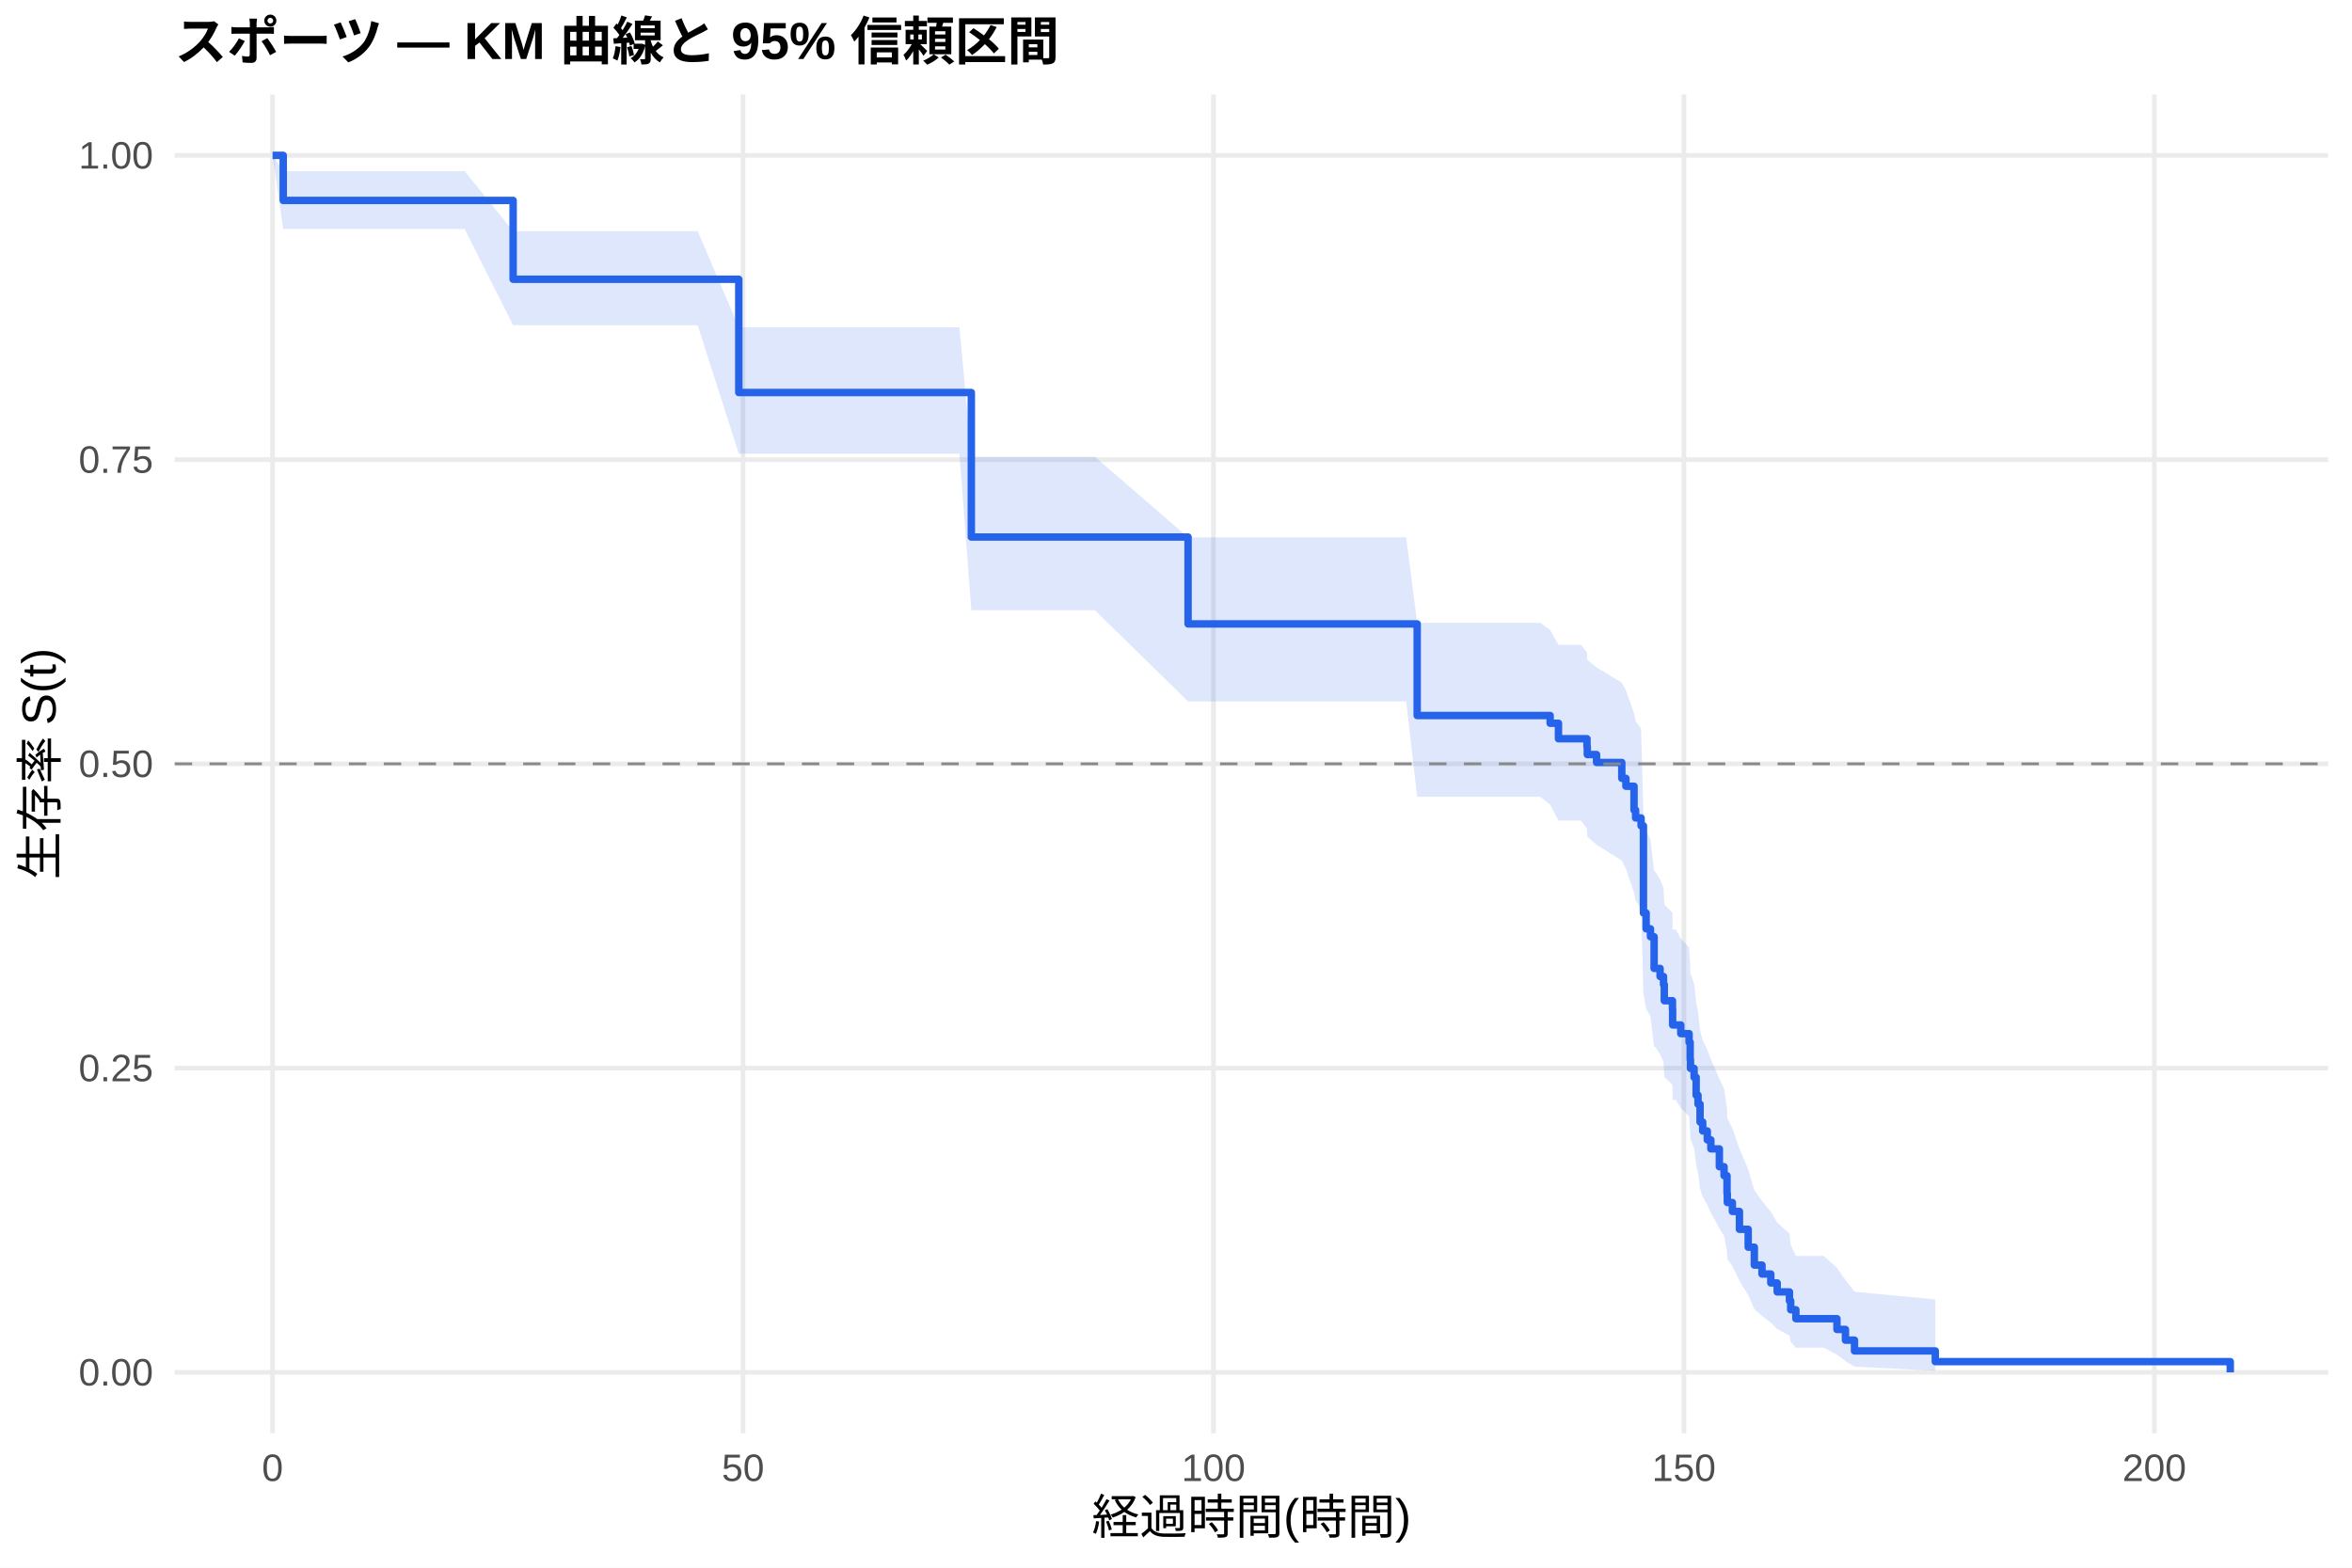
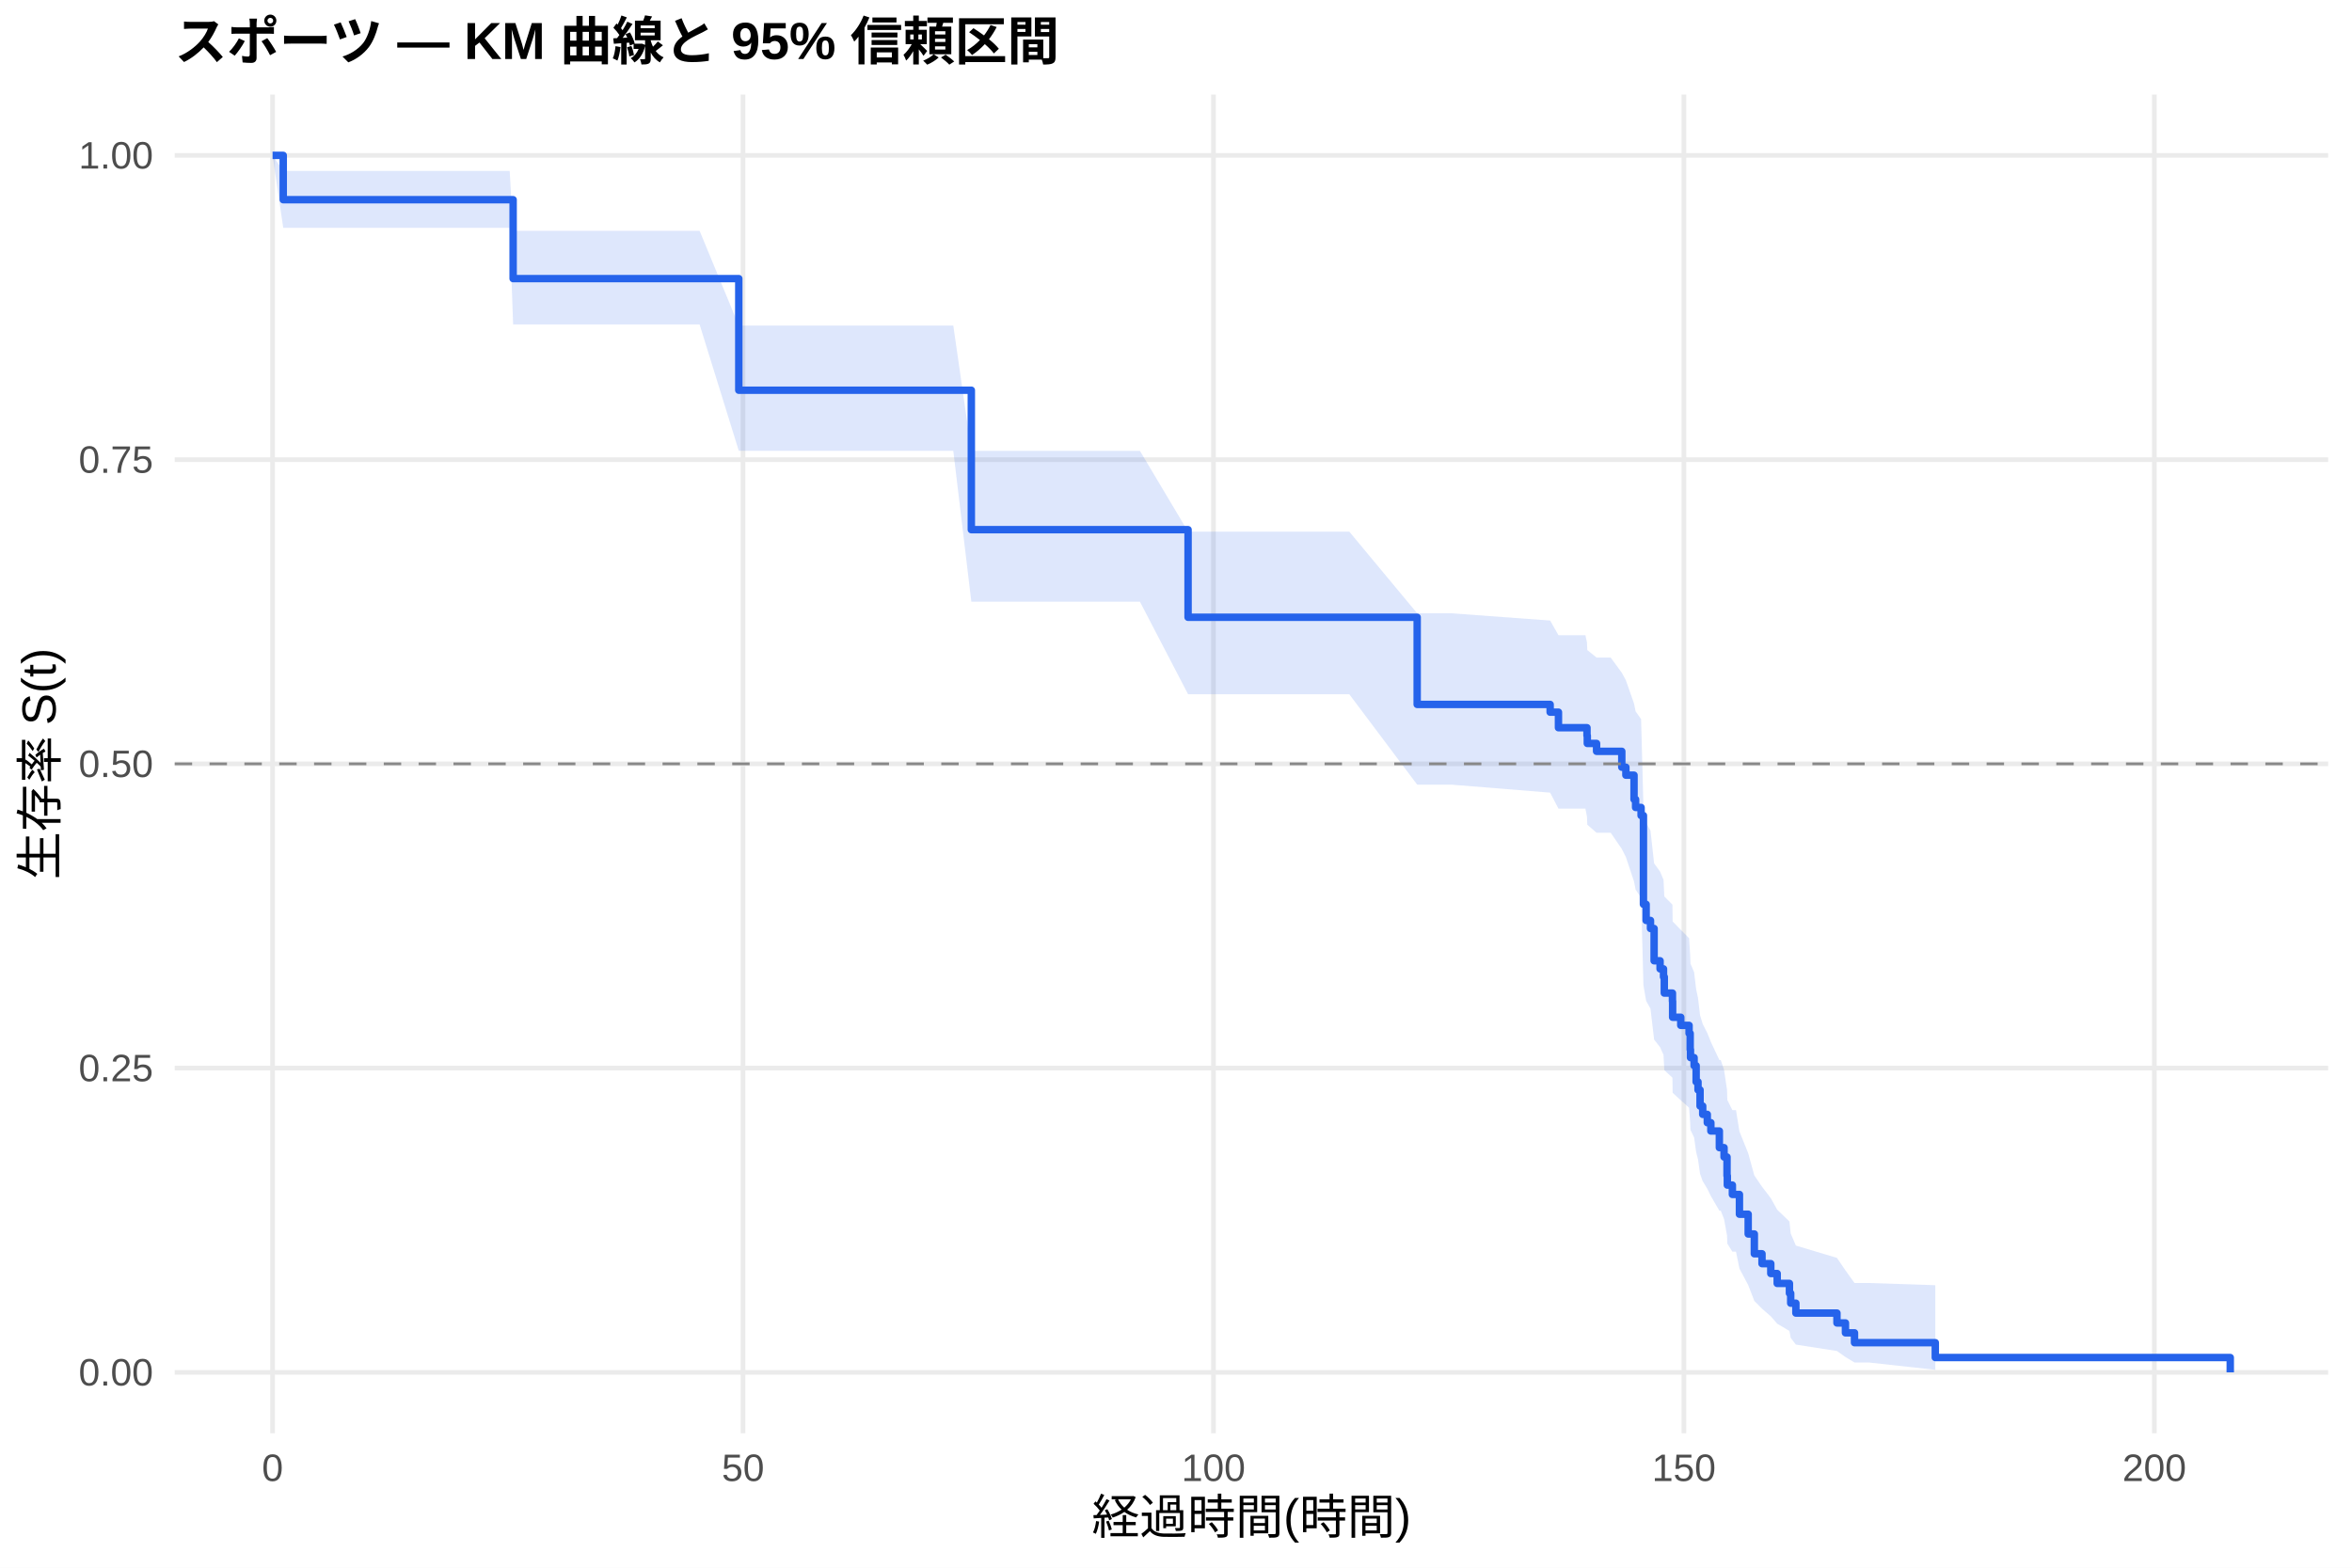
<svg xmlns="http://www.w3.org/2000/svg" width="540.00pt" height="360.00pt" viewBox="0 0 540.00 360.00">
  <g class="svglite">
    <defs>
      <style type="text/css">
    .svglite line, .svglite polyline, .svglite polygon, .svglite path, .svglite rect, .svglite circle {
      fill: none;
      stroke: #000000;
      stroke-linecap: round;
      stroke-linejoin: round;
      stroke-miterlimit: 10.00;
    }
    .svglite text {
      white-space: pre;
    }
    .svglite g.glyphgroup path {
      fill: inherit;
      stroke: none;
    }
  </style>
    </defs>
    <rect width="100%" height="100%" style="stroke: none; fill: #FFFFFF;" />
    <defs>
      <clipPath id="cpMC4wMHw1NDAuMDB8MC4wMHwzNjAuMDA=">
        <rect x="0.00" y="0.00" width="540.00" height="360.00" />
      </clipPath>
    </defs>
    <g clip-path="url(#cpMC4wMHw1NDAuMDB8MC4wMHwzNjAuMDA=)">
      <rect x="0" y="0.00" width="540.00" height="360.00" style="stroke-width: 1.07; stroke: none; fill: #FFFFFF;" />
    </g>
    <defs>
      <clipPath id="cpNDAuMTF8NTM0LjUyfDIxLjcxfDMyOS4xMg==">
        <rect x="40.11" y="21.71" width="494.41" height="307.41" />
      </clipPath>
    </defs>
    <g clip-path="url(#cpNDAuMTF8NTM0LjUyfDIxLjcxfDMyOS4xMg==)">
      <polyline points="40.11,315.14 534.52,315.14 " style="stroke-width: 1.07; stroke: #EBEBEB; stroke-linecap: butt;" />
      <polyline points="40.11,245.28 534.52,245.28 " style="stroke-width: 1.07; stroke: #EBEBEB; stroke-linecap: butt;" />
      <polyline points="40.11,175.41 534.52,175.41 " style="stroke-width: 1.07; stroke: #EBEBEB; stroke-linecap: butt;" />
      <polyline points="40.11,105.55 534.52,105.55 " style="stroke-width: 1.07; stroke: #EBEBEB; stroke-linecap: butt;" />
      <polyline points="40.11,35.68 534.52,35.68 " style="stroke-width: 1.07; stroke: #EBEBEB; stroke-linecap: butt;" />
      <polyline points="62.58,329.12 62.58,21.71 " style="stroke-width: 1.07; stroke: #EBEBEB; stroke-linecap: butt;" />
      <polyline points="170.59,329.12 170.59,21.71 " style="stroke-width: 1.07; stroke: #EBEBEB; stroke-linecap: butt;" />
      <polyline points="278.60,329.12 278.60,21.71 " style="stroke-width: 1.07; stroke: #EBEBEB; stroke-linecap: butt;" />
      <polyline points="386.61,329.12 386.61,21.71 " style="stroke-width: 1.07; stroke: #EBEBEB; stroke-linecap: butt;" />
      <polyline points="494.62,329.12 494.62,21.71 " style="stroke-width: 1.07; stroke: #EBEBEB; stroke-linecap: butt;" />
-       <polygon points="62.58,35.68 65.03,39.31 73.46,39.31 84.65,39.31 92.86,39.31 106.69,39.31 117.81,53.10 124.36,53.10 137.25,53.10 150.29,53.10 160.19,53.10 169.62,75.17 173.69,75.17 187.44,75.17 200.01,75.17 208.54,75.17 220.28,75.17 223.01,104.89 235.15,104.89 251.38,104.89 272.77,123.39 280.04,123.39 299.45,123.39 322.85,123.39 325.37,143.02 353.67,143.02 355.90,144.70 357.81,148.07 359.47,148.07 362.96,148.07 364.36,149.80 364.43,151.53 366.56,153.27 372.35,156.76 373.29,158.51 375.16,163.80 375.52,165.57 376.78,167.34 377.32,187.17 377.94,190.84 378.94,192.68 379.77,200.09 379.99,200.09 381.14,201.98 381.93,203.88 382.11,207.69 383.98,209.61 384.02,213.45 384.74,213.45 385.89,215.50 387.80,217.55 388.05,221.67 388.12,223.75 388.23,223.75 388.95,225.88 389.42,230.17 389.85,232.33 390.32,236.67 390.93,238.86 391.98,241.07 392.80,243.28 394.75,247.74 395.83,249.99 396.51,254.53 396.58,256.82 397.74,259.12 399.36,263.79 401.37,268.52 402.78,273.33 404.54,275.77 406.56,278.24 408.03,280.74 410.84,283.26 411.13,285.82 412.32,288.42 418.73,288.42 421.75,291.15 423.70,293.93 425.78,296.63 444.33,298.40 444.33,314.78 425.78,313.83 423.70,312.57 421.75,311.10 418.73,309.47 412.32,309.47 411.13,308.10 410.84,306.68 408.03,305.22 406.56,303.72 404.54,302.19 402.78,300.63 401.37,297.42 399.36,294.13 397.74,290.77 396.58,289.06 396.51,287.33 395.83,283.83 394.75,282.06 392.80,278.49 391.98,276.68 390.93,274.86 390.32,273.03 389.85,269.34 389.42,267.48 388.95,263.72 388.23,261.83 388.12,261.83 388.05,259.99 387.80,256.29 385.89,254.43 384.74,252.56 384.02,252.56 383.98,249.10 382.11,247.37 381.93,243.87 381.14,242.12 379.99,240.36 379.77,240.36 378.94,233.43 377.94,231.68 377.32,228.18 376.78,208.58 375.52,206.77 375.16,204.96 373.29,199.49 372.35,197.65 366.56,193.97 364.43,192.13 364.36,190.28 362.96,188.42 359.47,188.42 357.81,188.42 355.90,184.79 353.67,182.98 325.37,182.98 322.85,161.08 299.45,161.08 280.04,161.08 272.77,161.08 251.38,140.13 235.15,140.13 223.01,140.13 220.28,104.18 208.54,104.18 200.01,104.18 187.44,104.18 173.69,104.18 169.62,104.18 160.19,74.70 150.29,74.70 137.25,74.70 124.36,74.70 117.81,74.70 106.69,52.59 92.86,52.59 84.65,52.59 73.46,52.59 65.03,52.59 62.58,35.68 " style="stroke-width: 0.00; stroke: none; stroke-linecap: butt; fill: #2563EB; fill-opacity: 0.15;" />
-       <polyline points="62.58,35.68 65.03,39.31 73.46,39.31 84.65,39.31 92.86,39.31 106.69,39.31 117.81,53.10 124.36,53.10 137.25,53.10 150.29,53.10 160.19,53.10 169.62,75.17 173.69,75.17 187.44,75.17 200.01,75.17 208.54,75.17 220.28,75.17 223.01,104.89 235.15,104.89 251.38,104.89 272.77,123.39 280.04,123.39 299.45,123.39 322.85,123.39 325.37,143.02 353.67,143.02 355.90,144.70 357.81,148.07 359.47,148.07 362.96,148.07 364.36,149.80 364.43,151.53 366.56,153.27 372.35,156.76 373.29,158.51 375.16,163.80 375.52,165.57 376.78,167.34 377.32,187.17 377.94,190.84 378.94,192.68 379.77,200.09 379.99,200.09 381.14,201.98 381.93,203.88 382.11,207.69 383.98,209.61 384.02,213.45 384.74,213.45 385.89,215.50 387.80,217.55 388.05,221.67 388.12,223.75 388.23,223.75 388.95,225.88 389.42,230.17 389.85,232.33 390.32,236.67 390.93,238.86 391.98,241.07 392.80,243.28 394.75,247.74 395.83,249.99 396.51,254.53 396.58,256.82 397.74,259.12 399.36,263.79 401.37,268.52 402.78,273.33 404.54,275.77 406.56,278.24 408.03,280.74 410.84,283.26 411.13,285.82 412.32,288.42 418.73,288.42 421.75,291.15 423.70,293.93 425.78,296.63 444.33,298.40 " style="stroke-width: 1.07; stroke: none; stroke-linecap: butt;" />
-       <polyline points="444.33,314.78 425.78,313.83 423.70,312.57 421.75,311.10 418.73,309.47 412.32,309.47 411.13,308.10 410.84,306.68 408.03,305.22 406.56,303.72 404.54,302.19 402.78,300.63 401.37,297.42 399.36,294.13 397.74,290.77 396.58,289.06 396.51,287.33 395.83,283.83 394.75,282.06 392.80,278.49 391.98,276.68 390.93,274.86 390.32,273.03 389.85,269.34 389.42,267.48 388.95,263.72 388.23,261.83 388.12,261.83 388.05,259.99 387.80,256.29 385.89,254.43 384.74,252.56 384.02,252.56 383.98,249.10 382.11,247.37 381.93,243.87 381.14,242.12 379.99,240.36 379.77,240.36 378.94,233.43 377.94,231.68 377.32,228.18 376.78,208.58 375.52,206.77 375.16,204.96 373.29,199.49 372.35,197.65 366.56,193.97 364.43,192.13 364.36,190.28 362.96,188.42 359.47,188.42 357.81,188.42 355.90,184.79 353.67,182.98 325.37,182.98 322.85,161.08 299.45,161.08 280.04,161.08 272.77,161.08 251.38,140.13 235.15,140.13 223.01,140.13 220.28,104.18 208.54,104.18 200.01,104.18 187.44,104.18 173.69,104.18 169.62,104.18 160.19,74.70 150.29,74.70 137.25,74.70 124.36,74.70 117.81,74.70 106.69,52.59 92.86,52.59 84.65,52.59 73.46,52.59 65.03,52.59 62.58,35.68 " style="stroke-width: 1.07; stroke: none; stroke-linecap: butt;" />
-       <polyline points="62.58,35.68 65.03,35.68 65.03,46.03 73.46,46.03 73.46,46.03 84.65,46.03 84.65,46.03 92.86,46.03 92.86,46.03 106.69,46.03 106.69,46.03 117.81,46.03 117.81,64.13 124.36,64.13 124.36,64.13 137.25,64.13 137.25,64.13 150.29,64.13 150.29,64.13 160.19,64.13 160.19,64.13 169.62,64.13 169.62,90.14 173.69,90.14 173.69,90.14 187.44,90.14 187.44,90.14 200.01,90.14 200.01,90.14 208.54,90.14 208.54,90.14 220.28,90.14 220.28,90.14 223.01,90.14 223.01,123.32 235.15,123.32 235.15,123.32 251.38,123.32 251.38,123.32 272.77,123.32 272.77,143.27 280.04,143.27 280.04,143.27 299.45,143.27 299.45,143.27 322.85,143.27 322.85,143.27 325.37,143.27 325.37,164.31 353.67,164.31 353.67,164.31 355.90,164.31 355.90,166.09 357.81,166.09 357.81,169.64 359.47,169.64 359.47,169.64 362.96,169.64 362.96,169.64 364.36,169.64 364.36,171.46 364.43,171.46 364.43,173.27 366.56,173.27 366.56,175.09 372.35,175.09 372.35,178.73 373.29,178.73 373.29,180.55 375.16,180.55 375.16,186.01 375.52,186.01 375.52,187.83 376.78,187.83 376.78,189.64 377.32,189.64 377.32,209.65 377.94,209.65 377.94,213.29 378.94,213.29 378.94,215.11 379.77,215.11 379.77,222.38 379.99,222.38 379.99,222.38 381.14,222.38 381.14,224.24 381.93,224.24 381.93,226.09 382.11,226.09 382.11,229.80 383.98,229.80 383.98,231.66 384.02,231.66 384.02,235.37 384.74,235.37 384.74,235.37 385.89,235.37 385.89,237.36 387.80,237.36 387.80,239.36 388.05,239.36 388.05,243.35 388.12,243.35 388.12,245.34 388.23,245.34 388.23,245.34 388.95,245.34 388.95,247.39 389.42,247.39 389.42,251.50 389.85,251.50 389.85,253.55 390.32,253.55 390.32,257.66 390.93,257.66 390.93,259.71 391.98,259.71 391.98,261.76 392.80,261.76 392.80,263.82 394.75,263.82 394.75,267.92 395.83,267.92 395.83,269.98 396.51,269.98 396.51,274.08 396.58,274.08 396.58,276.14 397.74,276.14 397.74,278.19 399.36,278.19 399.36,282.29 401.37,282.29 401.37,286.40 402.78,286.40 402.78,290.51 404.54,290.51 404.54,292.56 406.56,292.56 406.56,294.61 408.03,294.61 408.03,296.67 410.84,296.67 410.84,298.72 411.13,298.72 411.13,300.77 412.32,300.77 412.32,302.82 418.73,302.82 418.73,302.82 421.75,302.82 421.75,305.29 423.70,305.29 423.70,307.75 425.78,307.75 425.78,310.22 444.33,310.22 444.33,312.68 512.05,312.68 512.05,315.14 " style="stroke-width: 1.71; stroke: #2563EB; stroke-linecap: butt;" />
+       <polygon points="62.58,35.68 65.03,39.25 72.92,39.25 83.79,39.25 94.99,39.25 103.19,39.25 117.02,39.25 117.81,53.00 134.70,53.00 147.59,53.00 160.62,53.00 169.62,74.77 170.52,74.77 184.02,74.77 197.78,74.77 210.34,74.77 218.87,74.77 223.01,103.54 230.61,103.54 245.48,103.54 261.72,103.54 272.77,122.08 290.38,122.08 309.78,122.08 325.37,140.83 333.18,140.83 355.90,142.50 357.81,145.87 364.00,145.87 364.36,147.57 364.43,149.28 366.56,151.00 369.80,151.00 372.35,154.48 373.29,156.23 375.16,161.56 375.52,163.35 376.78,165.14 377.32,185.19 377.94,188.90 378.94,190.76 379.77,198.26 381.14,200.15 381.93,202.04 382.11,205.85 383.98,207.75 384.02,211.59 385.89,213.52 387.80,215.45 388.05,219.33 388.12,221.28 388.95,223.24 389.42,227.17 389.85,229.15 390.32,233.12 390.93,235.16 391.98,237.21 392.80,239.27 394.75,243.42 395.07,243.42 395.83,245.69 396.51,250.28 396.58,252.59 397.74,254.93 398.57,254.93 399.36,259.82 401.37,264.82 402.78,269.92 404.54,272.51 406.56,275.14 408.03,277.80 410.84,280.50 411.13,283.25 412.32,286.03 421.75,288.86 423.70,291.73 425.78,294.62 429.06,294.62 444.33,295.13 444.33,314.56 429.06,312.88 425.78,312.88 423.70,311.62 421.75,310.24 412.32,308.77 411.13,307.23 410.84,305.63 408.03,303.97 406.56,302.27 404.54,300.52 402.78,298.74 401.37,295.09 399.36,291.31 398.57,287.43 397.74,287.43 396.58,285.58 396.51,283.72 395.83,279.94 395.07,278.02 394.75,278.02 392.80,274.66 391.98,272.97 390.93,271.26 390.32,269.55 389.85,266.23 389.42,264.55 388.95,261.19 388.12,259.49 388.05,257.79 387.80,254.38 385.89,252.66 384.02,250.94 383.98,247.48 382.11,245.74 381.93,242.24 381.14,240.48 379.77,238.72 378.94,231.63 377.94,229.84 377.32,226.25 376.78,206.15 375.52,204.29 375.16,202.42 373.29,196.81 372.35,194.95 369.80,191.23 366.56,191.23 364.43,189.39 364.36,187.54 364.00,185.69 357.81,185.69 355.90,182.02 333.18,180.18 325.37,180.18 309.78,159.42 290.38,159.42 272.77,159.42 261.72,138.17 245.48,138.17 230.61,138.17 223.01,138.17 218.87,103.52 210.34,103.52 197.78,103.52 184.02,103.52 170.52,103.52 169.62,103.52 160.62,74.50 147.59,74.50 134.70,74.50 117.81,74.50 117.02,52.32 103.19,52.32 94.99,52.32 83.79,52.32 72.92,52.32 65.03,52.32 62.58,35.68 " style="stroke-width: 0.00; stroke: none; stroke-linecap: butt; fill: #2563EB; fill-opacity: 0.15;" />
+       <polyline points="62.58,35.68 65.03,39.25 72.92,39.25 83.79,39.25 94.99,39.25 103.19,39.25 117.02,39.25 117.81,53.00 134.70,53.00 147.59,53.00 160.62,53.00 169.62,74.77 170.52,74.77 184.02,74.77 197.78,74.77 210.34,74.77 218.87,74.77 223.01,103.54 230.61,103.54 245.48,103.54 261.72,103.54 272.77,122.08 290.38,122.08 309.78,122.08 325.37,140.83 333.18,140.83 355.90,142.50 357.81,145.87 364.00,145.87 364.36,147.57 364.43,149.28 366.56,151.00 369.80,151.00 372.35,154.48 373.29,156.23 375.16,161.56 375.52,163.35 376.78,165.14 377.32,185.19 377.94,188.90 378.94,190.76 379.77,198.26 381.14,200.15 381.93,202.04 382.11,205.85 383.98,207.75 384.02,211.59 385.89,213.52 387.80,215.45 388.05,219.33 388.12,221.28 388.95,223.24 389.42,227.17 389.85,229.15 390.32,233.12 390.93,235.16 391.98,237.21 392.80,239.27 394.75,243.42 395.07,243.42 395.83,245.69 396.51,250.28 396.58,252.59 397.74,254.93 398.57,254.93 399.36,259.82 401.37,264.82 402.78,269.92 404.54,272.51 406.56,275.14 408.03,277.80 410.84,280.50 411.13,283.25 412.32,286.03 421.75,288.86 423.70,291.73 425.78,294.62 429.06,294.62 444.33,295.13 " style="stroke-width: 1.07; stroke: none; stroke-linecap: butt;" />
+       <polyline points="444.33,314.56 429.06,312.88 425.78,312.88 423.70,311.62 421.75,310.24 412.32,308.77 411.13,307.23 410.84,305.63 408.03,303.97 406.56,302.27 404.54,300.52 402.78,298.74 401.37,295.09 399.36,291.31 398.57,287.43 397.74,287.43 396.58,285.58 396.51,283.72 395.83,279.94 395.07,278.02 394.75,278.02 392.80,274.66 391.98,272.97 390.93,271.26 390.32,269.55 389.85,266.23 389.42,264.55 388.95,261.19 388.12,259.49 388.05,257.79 387.80,254.38 385.89,252.66 384.02,250.94 383.98,247.48 382.11,245.74 381.93,242.24 381.14,240.48 379.77,238.72 378.94,231.63 377.94,229.84 377.32,226.25 376.78,206.15 375.52,204.29 375.16,202.42 373.29,196.81 372.35,194.95 369.80,191.23 366.56,191.23 364.43,189.39 364.36,187.54 364.00,185.69 357.81,185.69 355.90,182.02 333.18,180.18 325.37,180.18 309.78,159.42 290.38,159.42 272.77,159.42 261.72,138.17 245.48,138.17 230.61,138.17 223.01,138.17 218.87,103.52 210.34,103.52 197.78,103.52 184.02,103.52 170.52,103.52 169.62,103.52 160.62,74.50 147.59,74.50 134.70,74.50 117.81,74.50 117.02,52.32 103.19,52.32 94.99,52.32 83.79,52.32 72.92,52.32 65.03,52.32 62.58,35.68 " style="stroke-width: 1.07; stroke: none; stroke-linecap: butt;" />
+       <polyline points="62.58,35.68 65.03,35.68 65.03,45.86 72.92,45.86 72.92,45.86 83.79,45.86 83.79,45.86 94.99,45.86 94.99,45.86 103.19,45.86 103.19,45.86 117.02,45.86 117.02,45.86 117.81,45.86 117.81,63.98 134.70,63.98 134.70,63.98 147.59,63.98 147.59,63.98 160.62,63.98 160.62,63.98 169.62,63.98 169.62,89.61 170.52,89.61 170.52,89.61 184.02,89.61 184.02,89.61 197.78,89.61 197.78,89.61 210.34,89.61 210.34,89.61 218.87,89.61 218.87,89.61 223.01,89.61 223.01,121.63 230.61,121.63 230.61,121.63 245.48,121.63 245.48,121.63 261.72,121.63 261.72,121.63 272.77,121.63 272.77,141.75 290.38,141.75 290.38,141.75 309.78,141.75 309.78,141.75 325.37,141.75 325.37,161.76 333.18,161.76 333.18,161.76 355.90,161.76 355.90,163.54 357.81,163.54 357.81,167.11 364.00,167.11 364.00,167.11 364.36,167.11 364.36,168.92 364.43,168.92 364.43,170.72 366.56,170.72 366.56,172.53 369.80,172.53 369.80,172.53 372.35,172.53 372.35,176.18 373.29,176.18 373.29,178.01 375.16,178.01 375.16,183.57 375.52,183.57 375.52,185.42 376.78,185.42 376.78,187.28 377.32,187.28 377.32,207.66 377.94,207.66 377.94,211.37 378.94,211.37 378.94,213.22 379.77,213.22 379.77,220.63 381.14,220.63 381.14,222.49 381.93,222.49 381.93,224.34 382.11,224.34 382.11,228.05 383.98,228.05 383.98,229.90 384.02,229.90 384.02,233.60 385.89,233.60 385.89,235.46 387.80,235.46 387.80,237.31 388.05,237.31 388.05,241.02 388.12,241.02 388.12,242.87 388.95,242.87 388.95,244.72 389.42,244.72 389.42,248.43 389.85,248.43 389.85,250.28 390.32,250.28 390.32,253.99 390.93,253.99 390.93,255.90 391.98,255.90 391.98,257.81 392.80,257.81 392.80,259.72 394.75,259.72 394.75,263.54 395.07,263.54 395.07,263.54 395.83,263.54 395.83,265.69 396.51,265.69 396.51,269.99 396.58,269.99 396.58,272.14 397.74,272.14 397.74,274.29 398.57,274.29 398.57,274.29 399.36,274.29 399.36,278.83 401.37,278.83 401.37,283.37 402.78,283.37 402.78,287.91 404.54,287.91 404.54,290.18 406.56,290.18 406.56,292.45 408.03,292.45 408.03,294.72 410.84,294.72 410.84,296.99 411.13,296.99 411.13,299.26 412.32,299.26 412.32,301.53 421.75,301.53 421.75,303.80 423.70,303.80 423.70,306.07 425.78,306.07 425.78,308.33 429.06,308.33 429.06,308.33 444.33,308.33 444.33,311.74 512.05,311.74 512.05,315.14 " style="stroke-width: 1.71; stroke: #2563EB; stroke-linecap: butt;" />
      <line x1="40.11" y1="175.41" x2="534.52" y2="175.41" style="stroke-width: 0.64; stroke: #888888; stroke-dasharray: 4.00,4.00; stroke-linecap: butt;" />
    </g>
    <g clip-path="url(#cpMC4wMHw1NDAuMDB8MC4wMHwzNjAuMDA=)">
      <text x="35.18" y="318.17" text-anchor="end" style="font-size: 8.80px;fill: #4D4D4D; font-family: &quot;Liberation Sans&quot;;" textLength="17.11px" lengthAdjust="spacingAndGlyphs">0.00</text>
      <text x="35.18" y="248.30" text-anchor="end" style="font-size: 8.80px;fill: #4D4D4D; font-family: &quot;Liberation Sans&quot;;" textLength="17.11px" lengthAdjust="spacingAndGlyphs">0.25</text>
      <text x="35.18" y="178.44" text-anchor="end" style="font-size: 8.80px;fill: #4D4D4D; font-family: &quot;Liberation Sans&quot;;" textLength="17.11px" lengthAdjust="spacingAndGlyphs">0.50</text>
      <text x="35.18" y="108.57" text-anchor="end" style="font-size: 8.80px;fill: #4D4D4D; font-family: &quot;Liberation Sans&quot;;" textLength="17.11px" lengthAdjust="spacingAndGlyphs">0.75</text>
      <text x="35.18" y="38.71" text-anchor="end" style="font-size: 8.80px;fill: #4D4D4D; font-family: &quot;Liberation Sans&quot;;" textLength="17.11px" lengthAdjust="spacingAndGlyphs">1.00</text>
      <text x="62.58" y="340.10" text-anchor="middle" style="font-size: 8.80px;fill: #4D4D4D; font-family: &quot;Liberation Sans&quot;;" textLength="4.89px" lengthAdjust="spacingAndGlyphs">0</text>
      <text x="170.59" y="340.10" text-anchor="middle" style="font-size: 8.80px;fill: #4D4D4D; font-family: &quot;Liberation Sans&quot;;" textLength="9.78px" lengthAdjust="spacingAndGlyphs">50</text>
      <text x="278.60" y="340.10" text-anchor="middle" style="font-size: 8.80px;fill: #4D4D4D; font-family: &quot;Liberation Sans&quot;;" textLength="14.67px" lengthAdjust="spacingAndGlyphs">100</text>
      <text x="386.61" y="340.10" text-anchor="middle" style="font-size: 8.80px;fill: #4D4D4D; font-family: &quot;Liberation Sans&quot;;" textLength="14.67px" lengthAdjust="spacingAndGlyphs">150</text>
      <text x="494.62" y="340.10" text-anchor="middle" style="font-size: 8.80px;fill: #4D4D4D; font-family: &quot;Liberation Sans&quot;;" textLength="14.67px" lengthAdjust="spacingAndGlyphs">200</text>
      <text x="287.32" y="352.24" text-anchor="middle" style="font-size: 11.00px; font-family: &quot;Liberation Sans&quot;;" textLength="73.31px" lengthAdjust="spacingAndGlyphs">経過時間(時間)</text>
      <text transform="translate(13.05,175.41) rotate(-90)" text-anchor="middle" style="font-size: 11.00px; font-family: &quot;Liberation Sans&quot;;" textLength="53.78px" lengthAdjust="spacingAndGlyphs">生存率 S(t)</text>
      <text x="40.11" y="13.74" style="font-size: 12.00px; font-weight: bold; font-family: &quot;Liberation Sans&quot;;" textLength="203.33px" lengthAdjust="spacingAndGlyphs">スポーツ — KM 曲線と 95% 信頼区間</text>
    </g>
  </g>
</svg>
